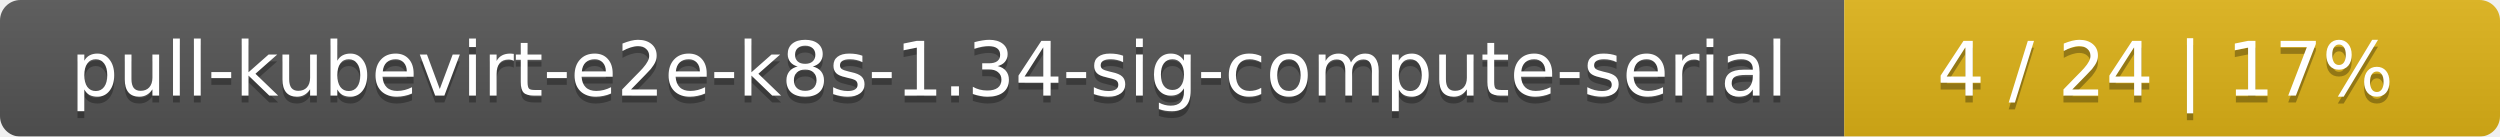
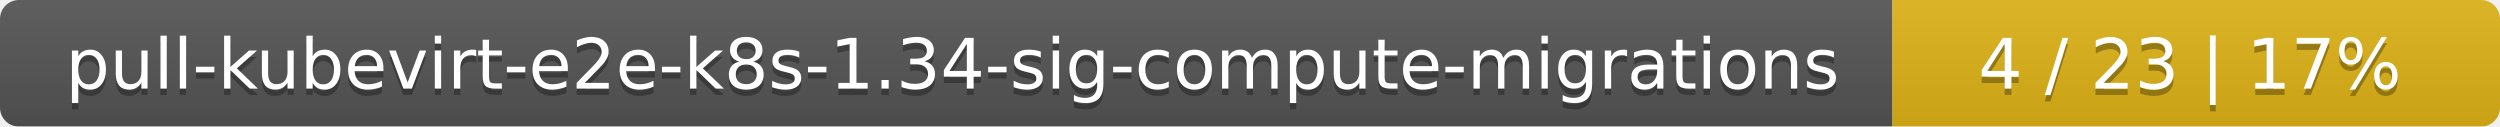
- <svg xmlns="http://www.w3.org/2000/svg" width="366" height="20">
+ <svg xmlns="http://www.w3.org/2000/svg" width="395" height="20">
  <linearGradient id="smooth" x2="0" y2="100%">
    <stop offset="0" stop-color="#bbb" stop-opacity=".1" />
    <stop offset="1" stop-opacity=".1" />
  </linearGradient>
  <mask id="round">
-     <rect width="366" height="20" rx="3" fill="#fff" />
+     <rect width="395" height="20" rx="3" fill="#fff" />
  </mask>
  <g mask="url(#round)">
-     <rect width="270" height="20" fill="#555" />
-     <rect x="270" width="96" height="20" fill="#dfb317" />
-     <rect width="366" height="20" fill="url(#smooth)" />
+     <rect width="299" height="20" fill="#555" />
+     <rect x="299" width="96" height="20" fill="#dfb317" />
+     <rect width="395" height="20" fill="url(#smooth)" />
  </g>
  <g fill="#fff" text-anchor="middle" font-family="DejaVu Sans,Verdana,Geneva,sans-serif" font-size="11">
-     <text x="136" y="15" fill="#010101" fill-opacity=".3">pull-kubevirt-e2e-k8s-1.34-sig-compute-serial</text>
-     <text x="136" y="14">pull-kubevirt-e2e-k8s-1.34-sig-compute-serial</text>
-     <text x="317" y="15" fill="#010101" fill-opacity=".3">4 / 24    |    17%</text>
-     <text x="317" y="14">4 / 24    |    17%</text>
+     <text x="150.5" y="15" fill="#010101" fill-opacity=".3">pull-kubevirt-e2e-k8s-1.34-sig-compute-migrations</text>
+     <text x="150.5" y="14">pull-kubevirt-e2e-k8s-1.34-sig-compute-migrations</text>
+     <text x="346" y="15" fill="#010101" fill-opacity=".3">4 / 23    |    17%</text>
+     <text x="346" y="14">4 / 23    |    17%</text>
  </g>
</svg>
